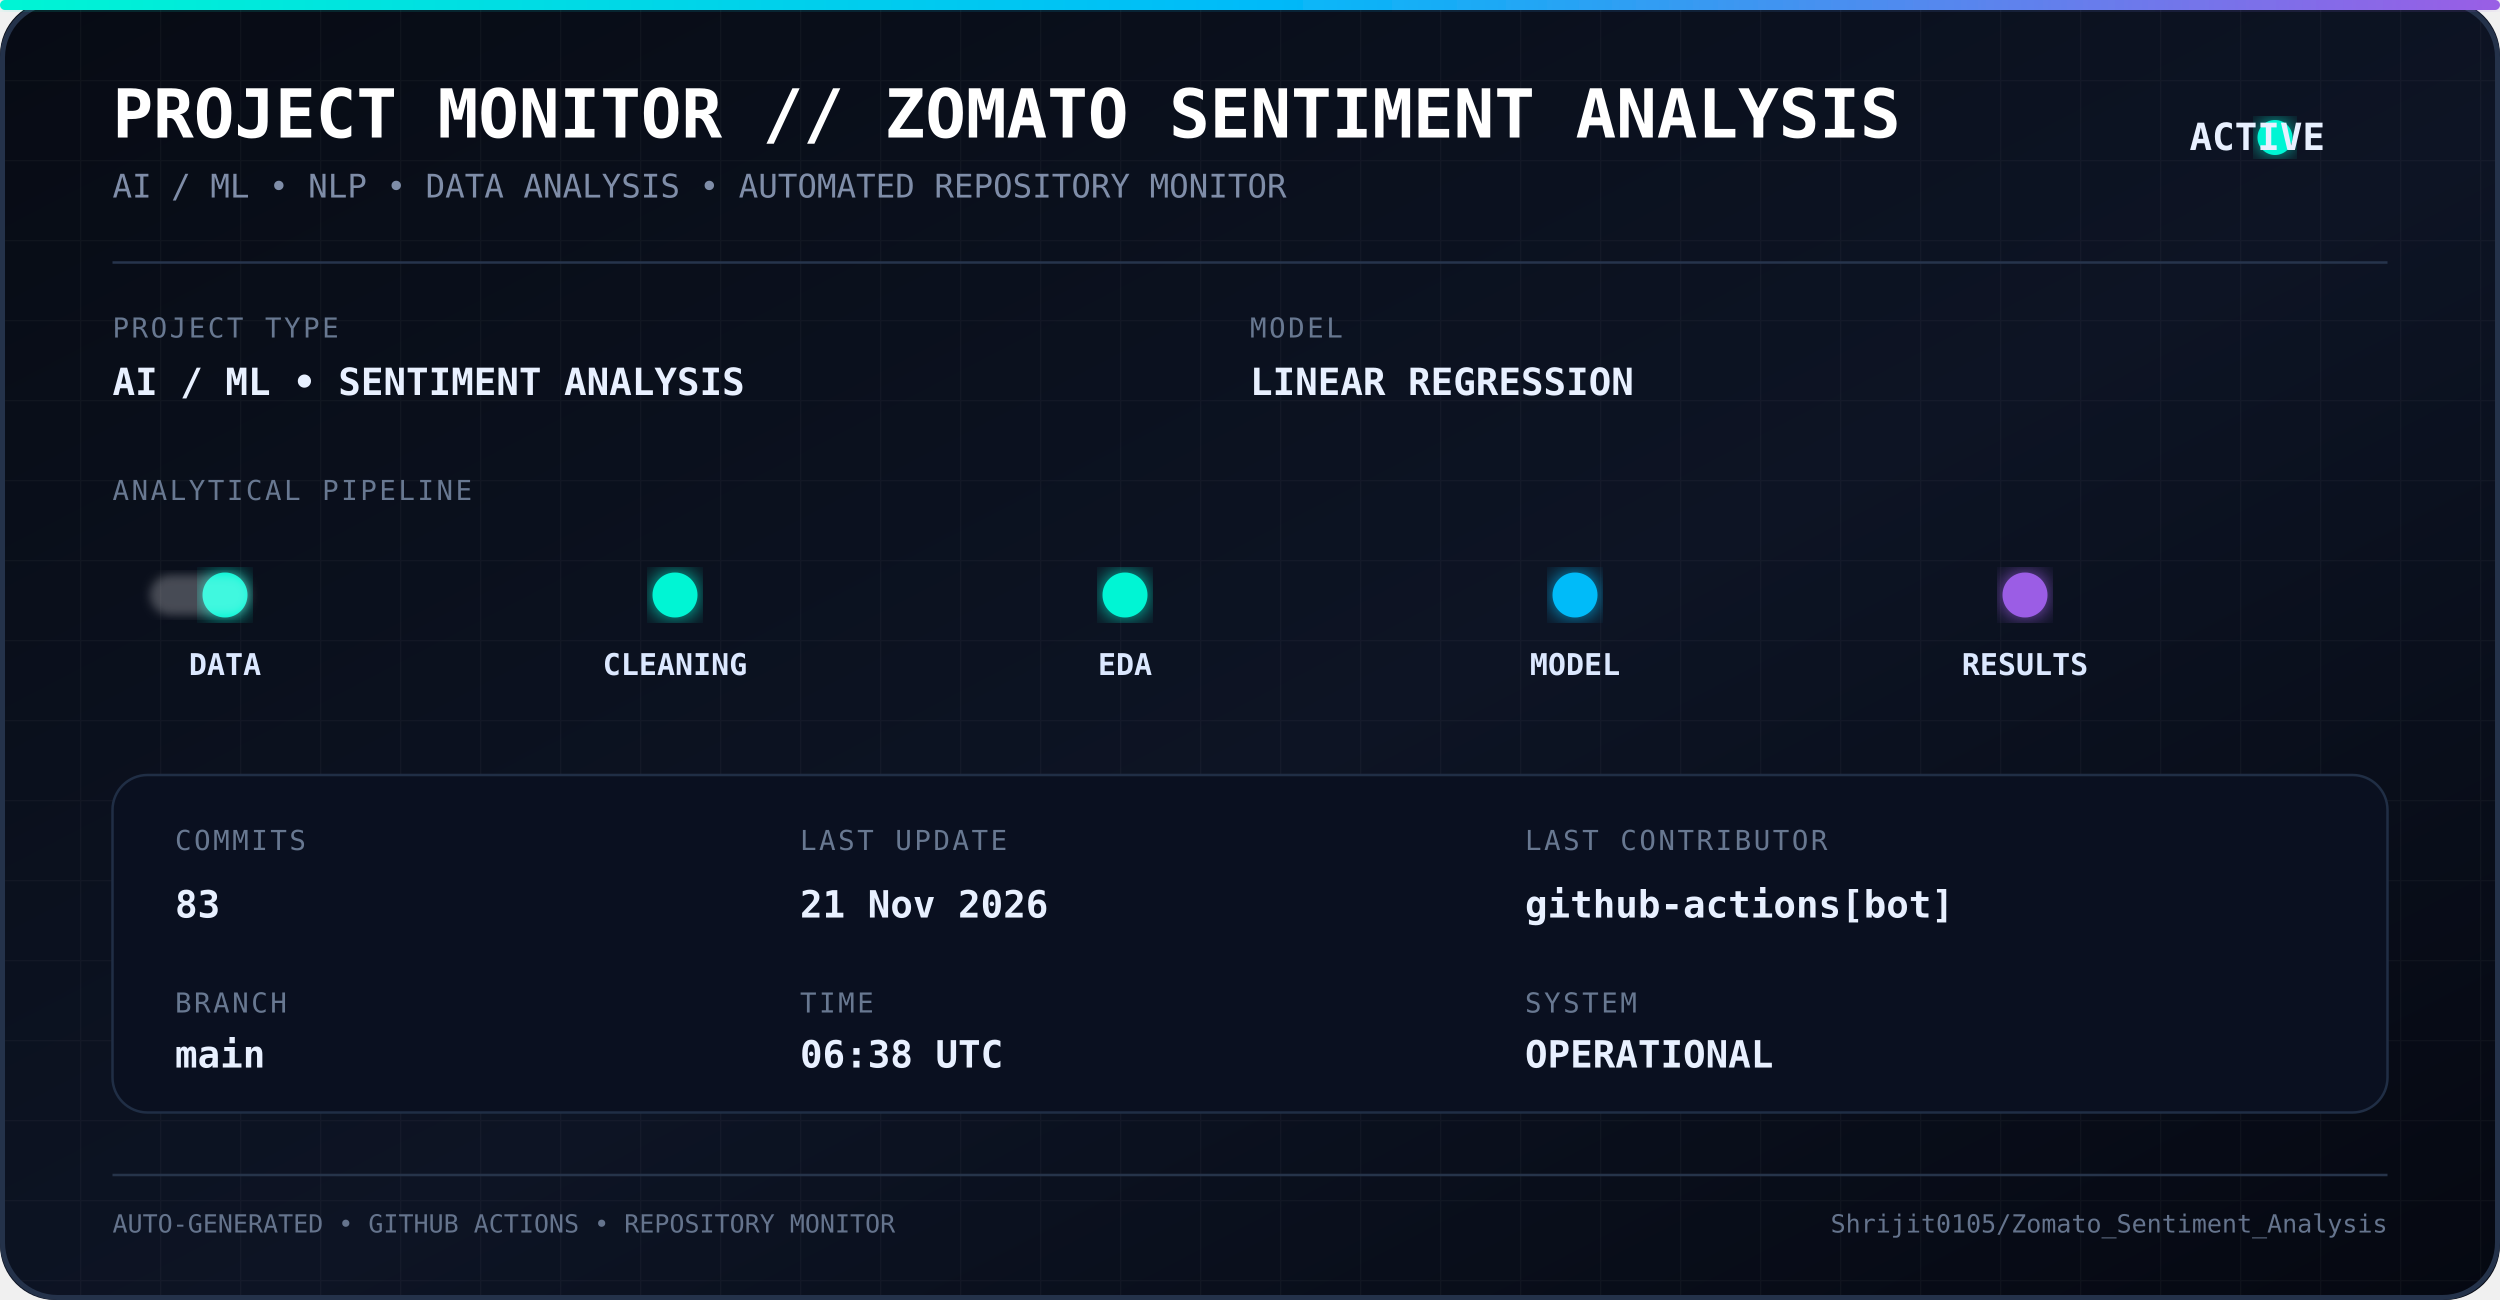
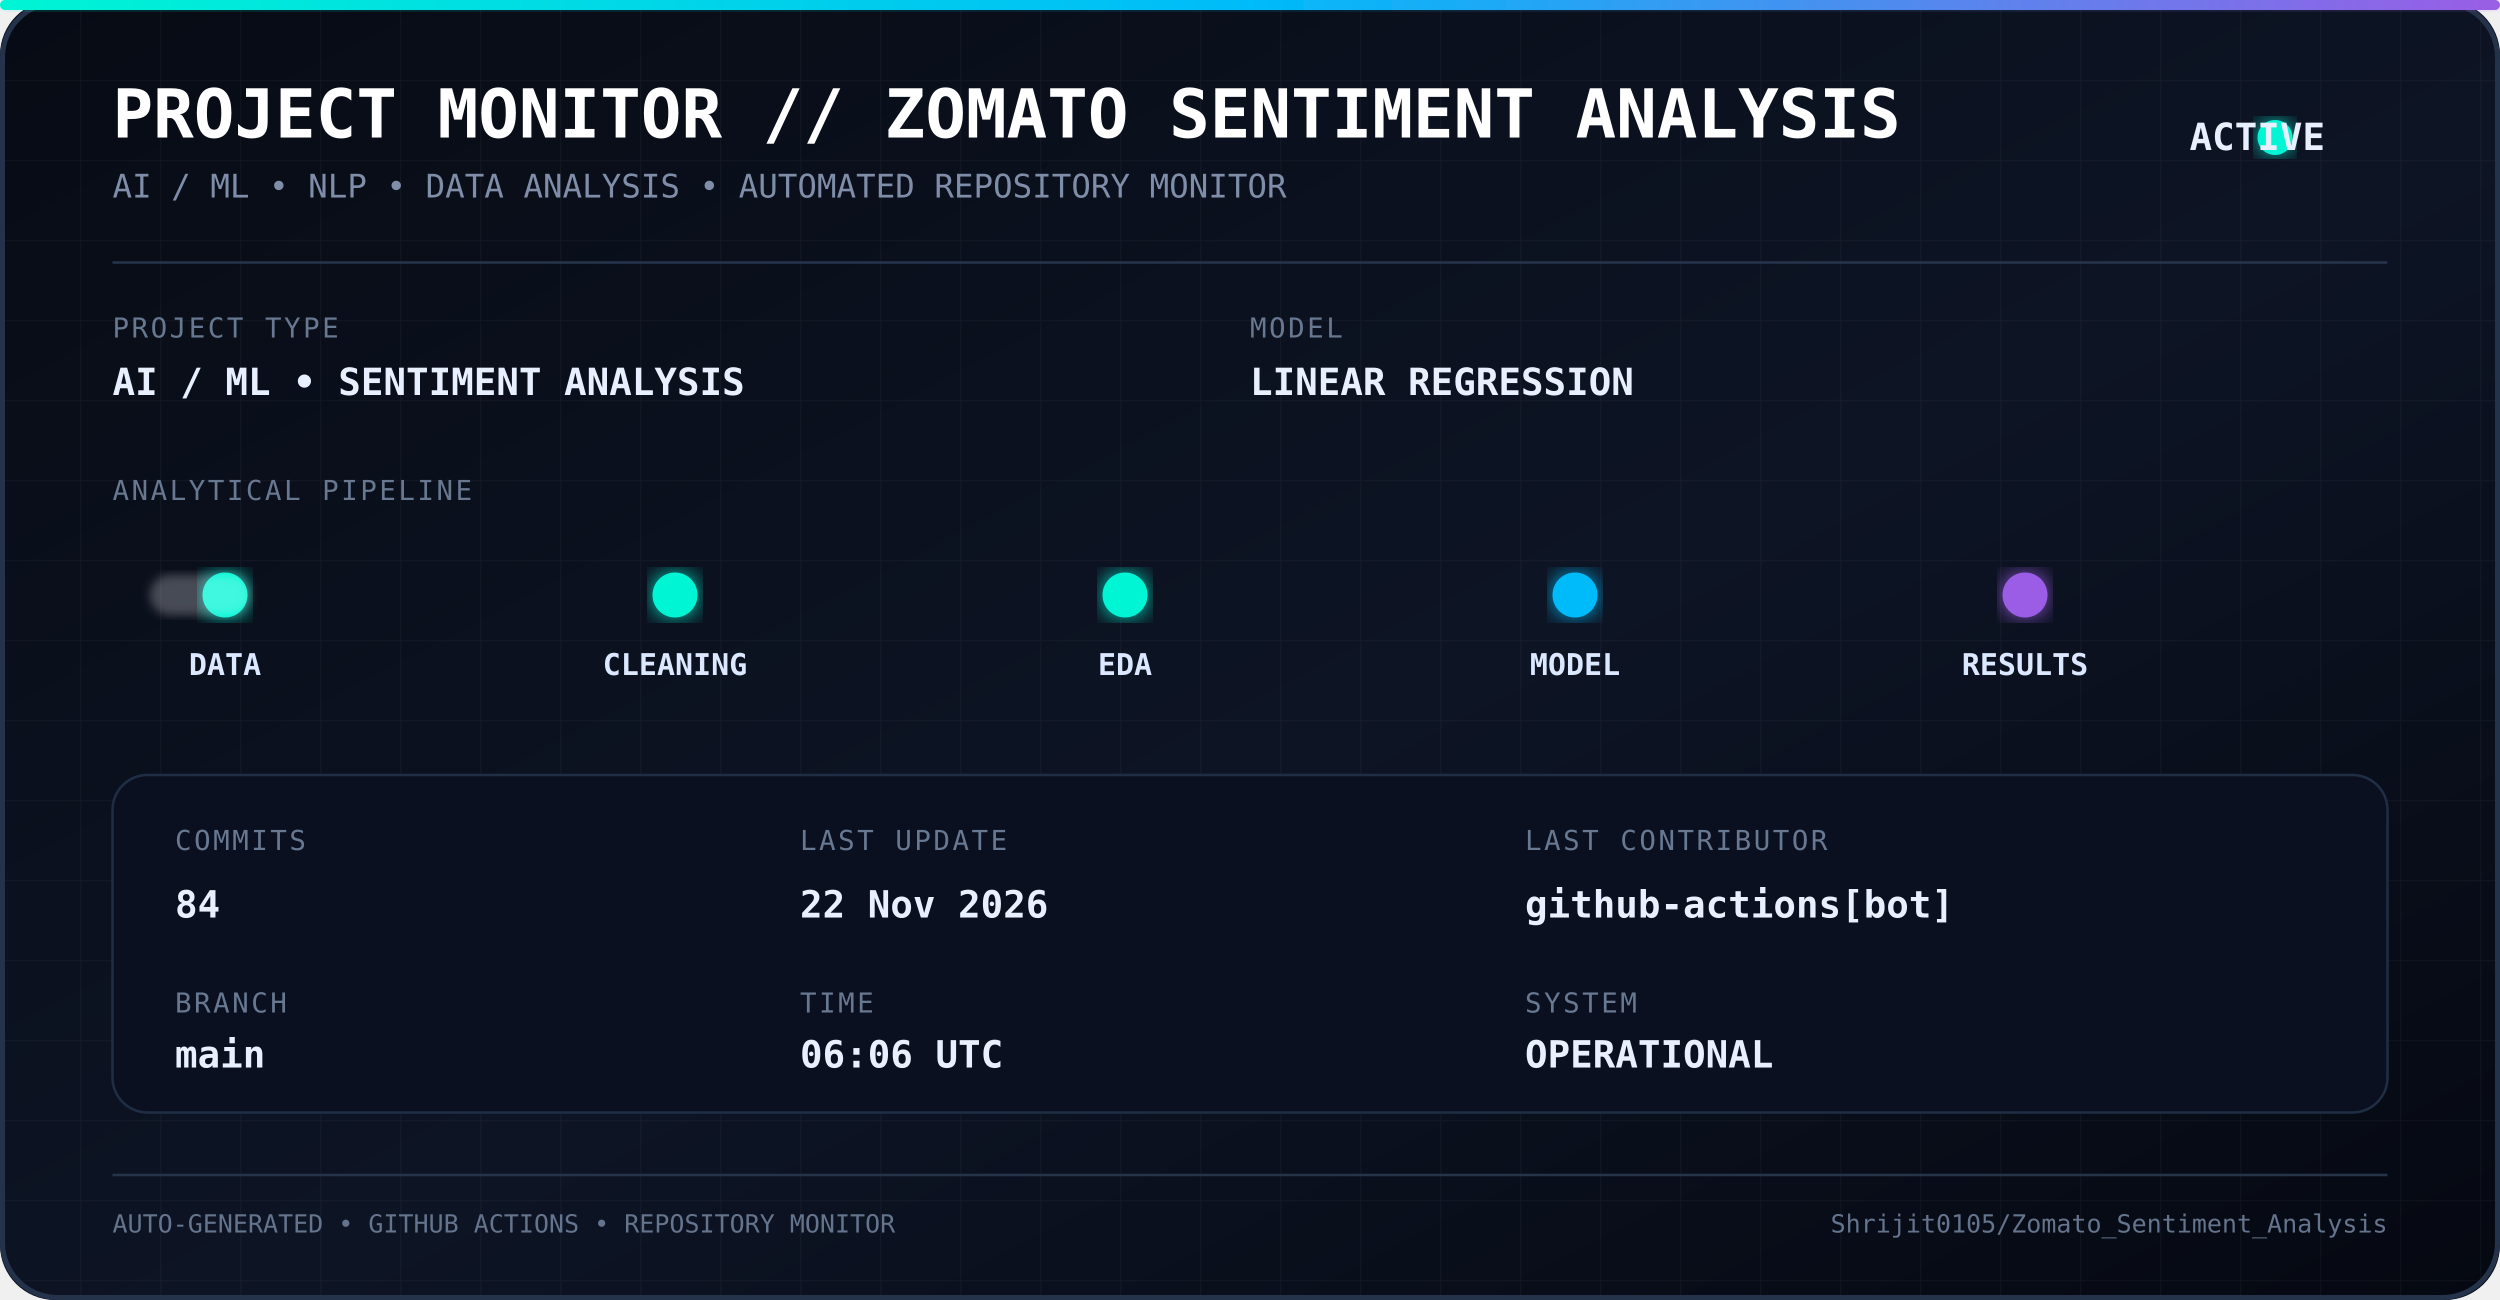
<svg xmlns="http://www.w3.org/2000/svg" width="1000" height="520" viewBox="0 0 1000 520">
  <defs>
    <linearGradient id="bg" x1="0" y1="0" x2="1" y2="1">
      <stop offset="0%" stop-color="#070b14" />
      <stop offset="55%" stop-color="#0d1424" />
      <stop offset="100%" stop-color="#050811" />
    </linearGradient>
    <linearGradient id="line" x1="0" y1="0" x2="1" y2="0">
      <stop offset="0%" stop-color="#00f5d4" />
      <stop offset="50%" stop-color="#00bbf9" />
      <stop offset="100%" stop-color="#9b5de5" />
    </linearGradient>
    <filter id="glow">
      <feGaussianBlur stdDeviation="5" result="blur" />
      <feMerge>
        <feMergeNode in="blur" />
        <feMergeNode in="SourceGraphic" />
      </feMerge>
    </filter>
    <filter id="softGlow">
      <feGaussianBlur stdDeviation="2" />
    </filter>
    <pattern id="grid" width="32" height="32" patternUnits="userSpaceOnUse">
      <path d="M 32 0 L 0 0 0 32" fill="none" stroke="#ffffff" stroke-opacity="0.035" stroke-width="1" />
    </pattern>
    <style>
      .title {
        font-family: monospace;
        font-size: 27px;
        font-weight: bold;
        fill: #ffffff;
      }

      .subtitle {
        font-family: monospace;
        font-size: 13px;
        fill: #7f8da8;
      }

      .label {
        font-family: monospace;
        font-size: 11px;
        fill: #687891;
        letter-spacing: 1px;
      }

      .value {
        font-family: monospace;
        font-size: 15px;
        font-weight: bold;
        fill: #e8f0ff;
      }

      .pipeline {
        font-family: monospace;
        font-size: 12px;
        font-weight: bold;
        fill: #dce8ff;
      }

      .small {
        font-family: monospace;
        font-size: 10px;
        fill: #65748d;
      }
    </style>
  </defs>
  <rect width="1000" height="520" rx="22" fill="url(#bg)" />
  <rect width="1000" height="520" rx="22" fill="url(#grid)" />
  <rect x="1" y="1" width="998" height="518" rx="22" fill="none" stroke="#24324a" stroke-width="2" />
  <rect x="0" y="0" width="1000" height="4" rx="2" fill="url(#line)" filter="url(#glow)" />
  <text x="45" y="55" class="title">
    PROJECT MONITOR // ZOMATO SENTIMENT ANALYSIS
  </text>
  <text x="45" y="79" class="subtitle">
    AI / ML • NLP • DATA ANALYSIS • AUTOMATED REPOSITORY MONITOR
  </text>
  <circle cx="910" cy="55" r="7" fill="#00f5d4" filter="url(#glow)">
    <animate attributeName="opacity" values="1;0.35;1" dur="1.8s" repeatCount="indefinite" />
  </circle>
  <text x="930" y="60" class="value" text-anchor="end">
    ACTIVE
  </text>
  <line x1="45" y1="105" x2="955" y2="105" stroke="#26344c" />
  <text x="45" y="135" class="label">
    PROJECT TYPE
  </text>
  <text x="45" y="158" class="value">
    AI / ML • SENTIMENT ANALYSIS
  </text>
  <text x="500" y="135" class="label">
    MODEL
  </text>
  <text x="500" y="158" class="value">
    LINEAR REGRESSION
  </text>
  <text x="45" y="200" class="label">
    ANALYTICAL PIPELINE
  </text>
  <line x1="55" y1="238" x2="945" y2="238" stroke="url(#line)" stroke-width="2" opacity="0.7" />
  <circle cx="90" cy="238" r="9" fill="#00f5d4" filter="url(#glow)" />
  <circle cx="270" cy="238" r="9" fill="#00f5d4" filter="url(#glow)" />
  <circle cx="450" cy="238" r="9" fill="#00f5d4" filter="url(#glow)" />
  <circle cx="630" cy="238" r="9" fill="#00bbf9" filter="url(#glow)" />
  <circle cx="810" cy="238" r="9" fill="#9b5de5" filter="url(#glow)" />
  <text x="90" y="270" text-anchor="middle" class="pipeline">
    DATA
  </text>
  <text x="270" y="270" text-anchor="middle" class="pipeline">
    CLEANING
  </text>
  <text x="450" y="270" text-anchor="middle" class="pipeline">
    EDA
  </text>
  <text x="630" y="270" text-anchor="middle" class="pipeline">
    MODEL
  </text>
  <text x="810" y="270" text-anchor="middle" class="pipeline">
    RESULTS
  </text>
  <rect x="60" y="230" width="40" height="16" rx="8" fill="#ffffff" opacity="0.25" filter="url(#softGlow)">
    <animate attributeName="x" values="60;900;60" dur="5s" repeatCount="indefinite" />
  </rect>
  <rect x="45" y="310" width="910" height="135" rx="14" fill="#0a1020" stroke="#202e45" />
  <text x="70" y="340" class="label">
    COMMITS
  </text>
  <text x="70" y="367" class="value">
-     83
+     84
  </text>
  <text x="70" y="405" class="label">
    BRANCH
  </text>
  <text x="70" y="427" class="value">
    main
  </text>
  <text x="320" y="340" class="label">
    LAST UPDATE
  </text>
  <text x="320" y="367" class="value">
-     21 Nov 2026
+     22 Nov 2026
  </text>
  <text x="320" y="405" class="label">
    TIME
  </text>
  <text x="320" y="427" class="value">
-     06:38 UTC
+     06:06 UTC
  </text>
  <text x="610" y="340" class="label">
    LAST CONTRIBUTOR
  </text>
  <text x="610" y="367" class="value">
    github-actions[bot]
  </text>
  <text x="610" y="405" class="label">
    SYSTEM
  </text>
  <text x="610" y="427" class="value">
    OPERATIONAL
  </text>
  <line x1="45" y1="470" x2="955" y2="470" stroke="#26344a" />
  <text x="45" y="493" class="small">
    AUTO-GENERATED • GITHUB ACTIONS • REPOSITORY MONITOR
  </text>
  <text x="955" y="493" text-anchor="end" class="small">
    Shrijit0105/Zomato_Sentiment_Analysis
  </text>
</svg>
